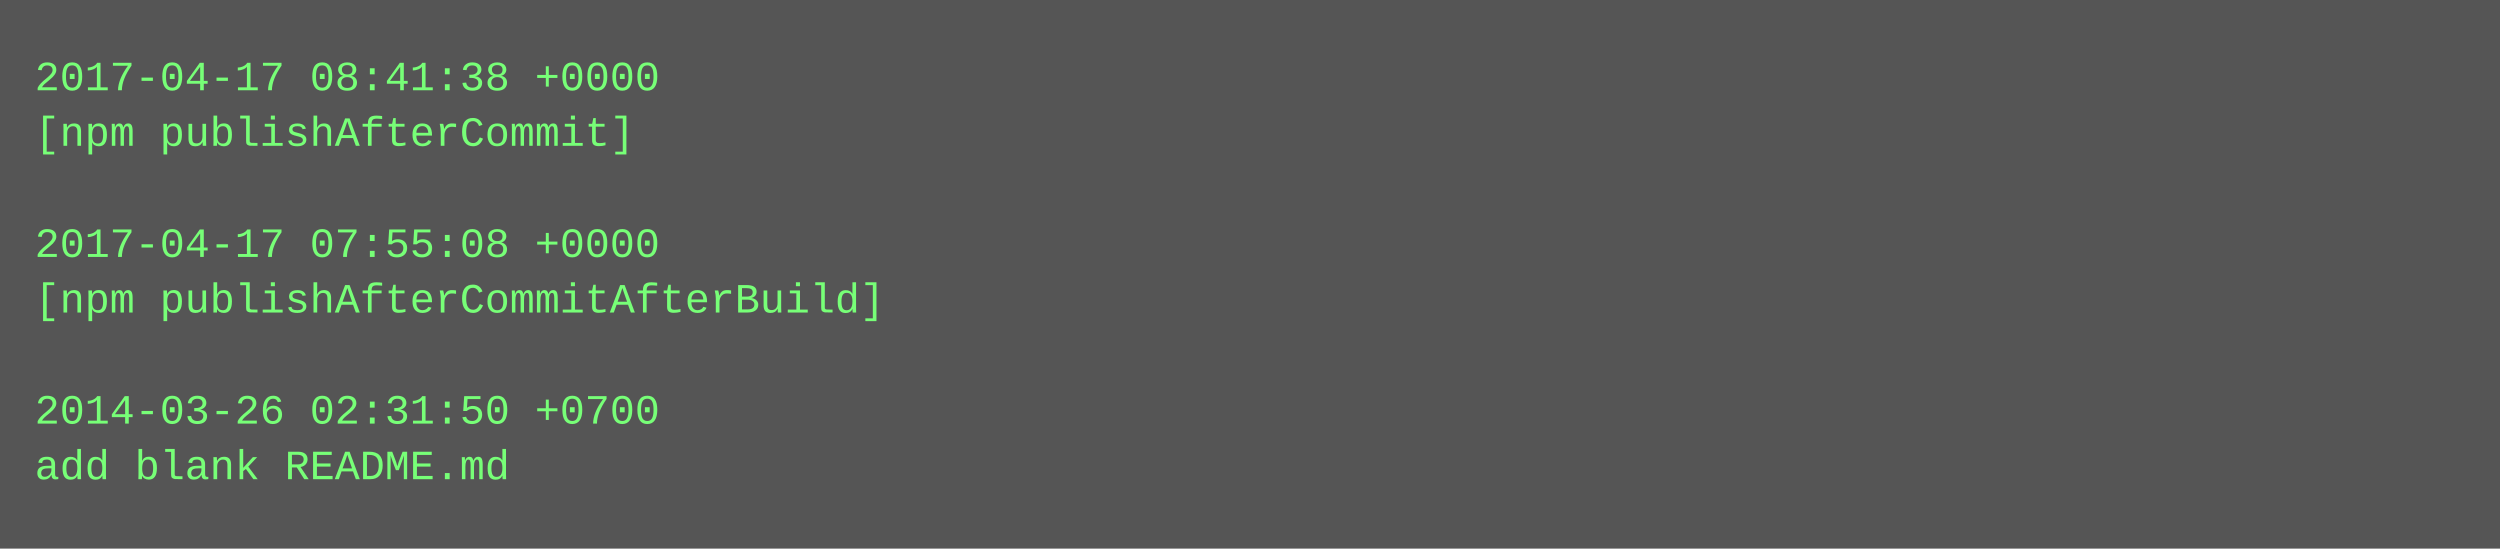
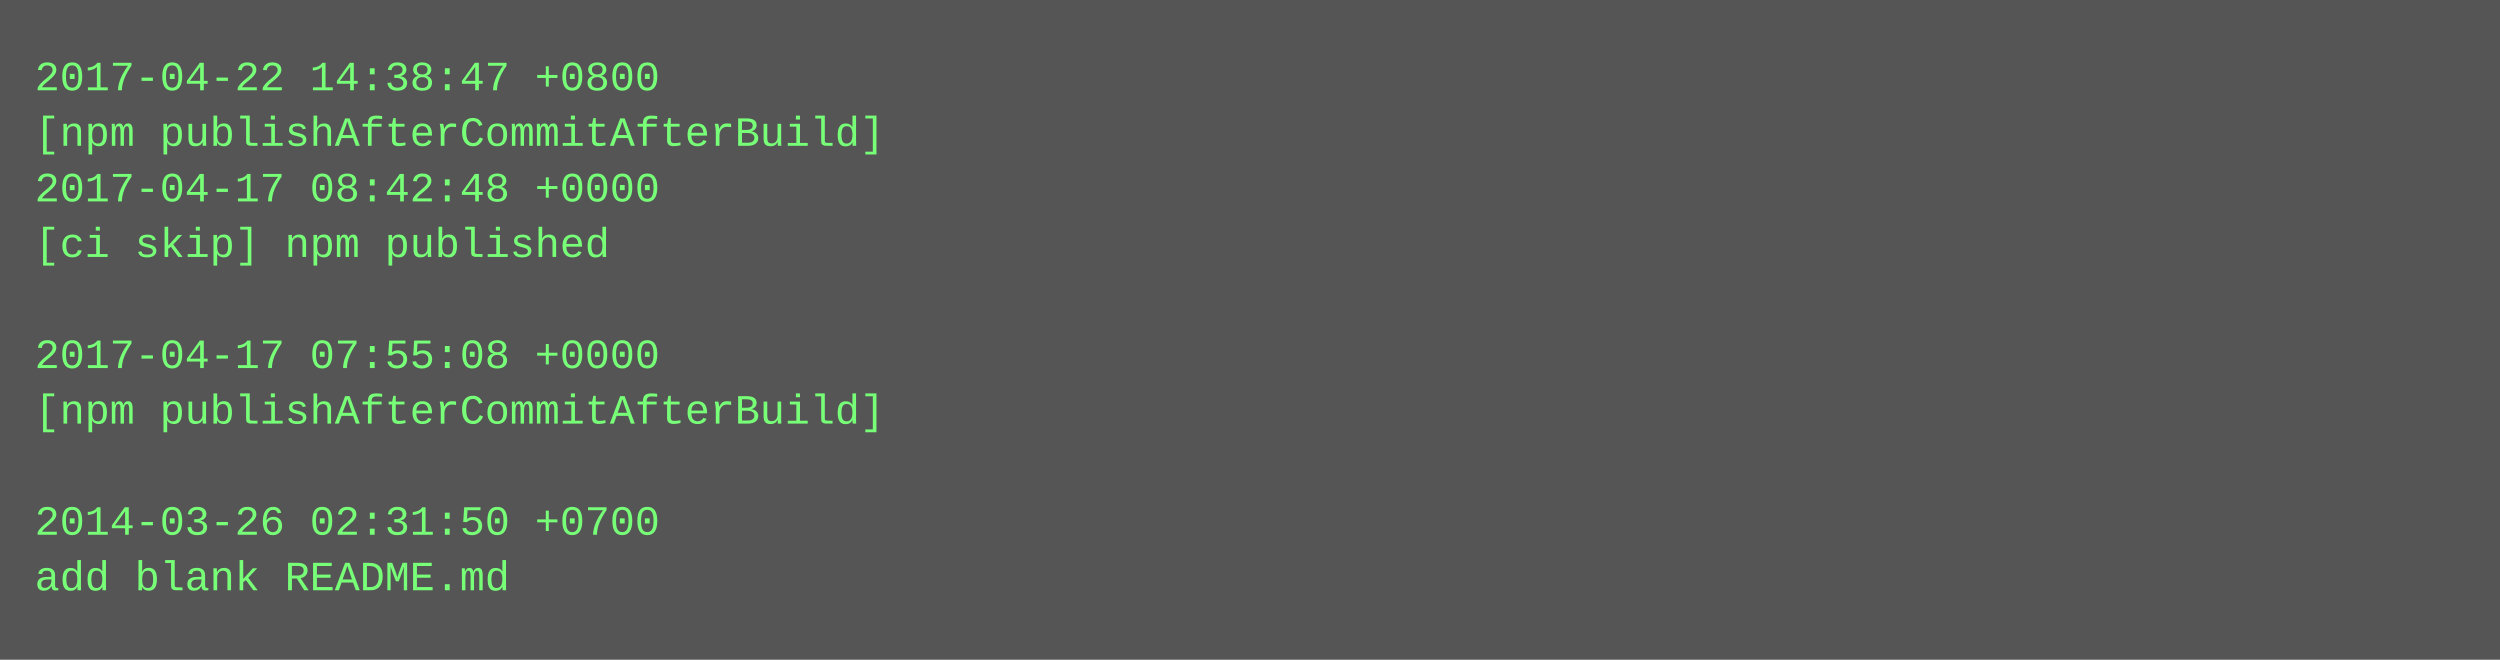
- <svg xmlns="http://www.w3.org/2000/svg" height="158" width="720">
-   <rect height="158" fill="#555" width="720" />
+ <svg xmlns="http://www.w3.org/2000/svg" height="190" width="720">
+   <rect height="190" fill="#555" width="720" />
  <text fill="#7f7" font-family="Courier New" font-size="12" xml:space="preserve">
-     <tspan x="10" y="26">2017-04-17 08:41:38 +0000</tspan>
-     <tspan x="10" y="42">[npm publishAfterCommit]</tspan>
-     <tspan x="10" y="58" />
-     <tspan x="10" y="74">2017-04-17 07:55:08 +0000</tspan>
-     <tspan x="10" y="90">[npm publishAfterCommitAfterBuild]</tspan>
-     <tspan x="10" y="106" />
-     <tspan x="10" y="122">2014-03-26 02:31:50 +0700</tspan>
-     <tspan x="10" y="138">add blank README.md</tspan>
+     <tspan x="10" y="26">2017-04-22 14:38:47 +0800</tspan>
+     <tspan x="10" y="42">[npm publishAfterCommitAfterBuild]</tspan>
+     <tspan x="10" y="58">2017-04-17 08:42:48 +0000</tspan>
+     <tspan x="10" y="74">[ci skip] npm published</tspan>
+     <tspan x="10" y="90" />
+     <tspan x="10" y="106">2017-04-17 07:55:08 +0000</tspan>
+     <tspan x="10" y="122">[npm publishAfterCommitAfterBuild]</tspan>
+     <tspan x="10" y="138" />
+     <tspan x="10" y="154">2014-03-26 02:31:50 +0700</tspan>
+     <tspan x="10" y="170">add blank README.md</tspan>
  </text>
</svg>
